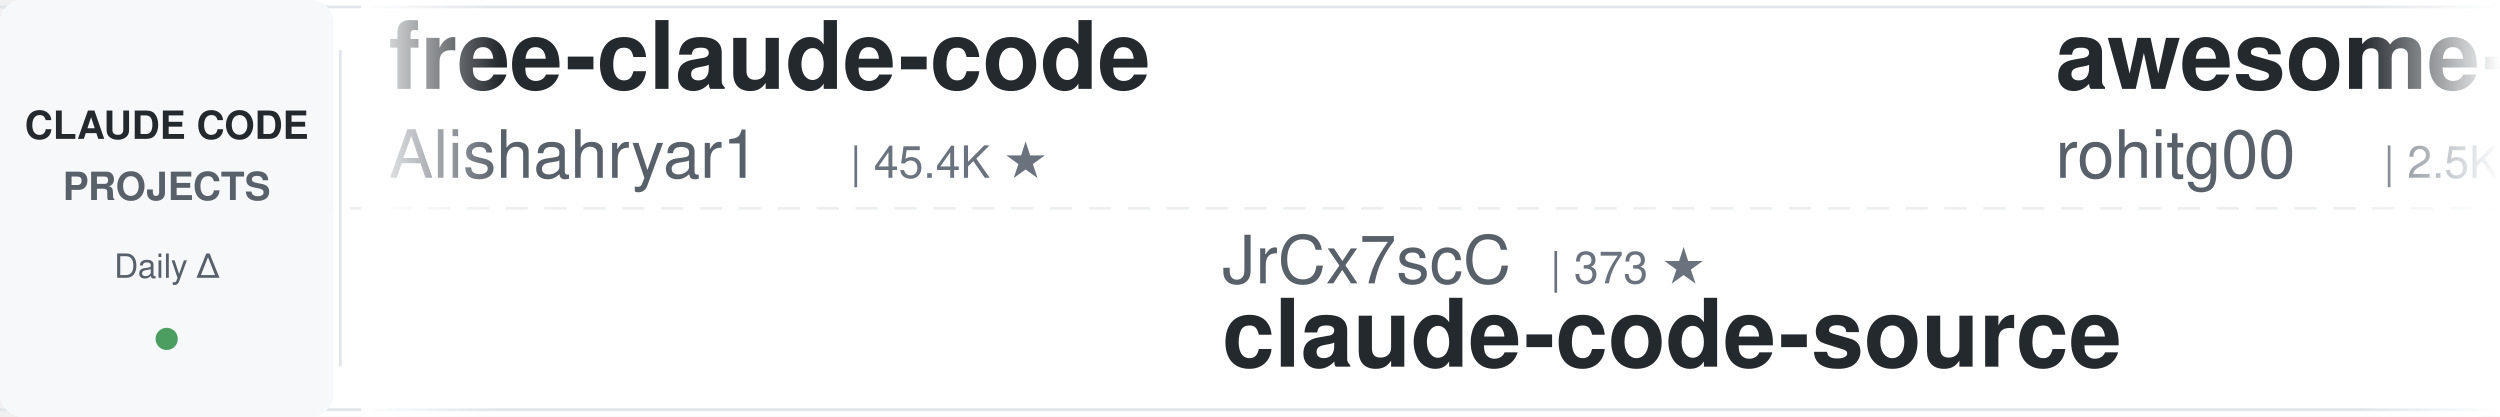
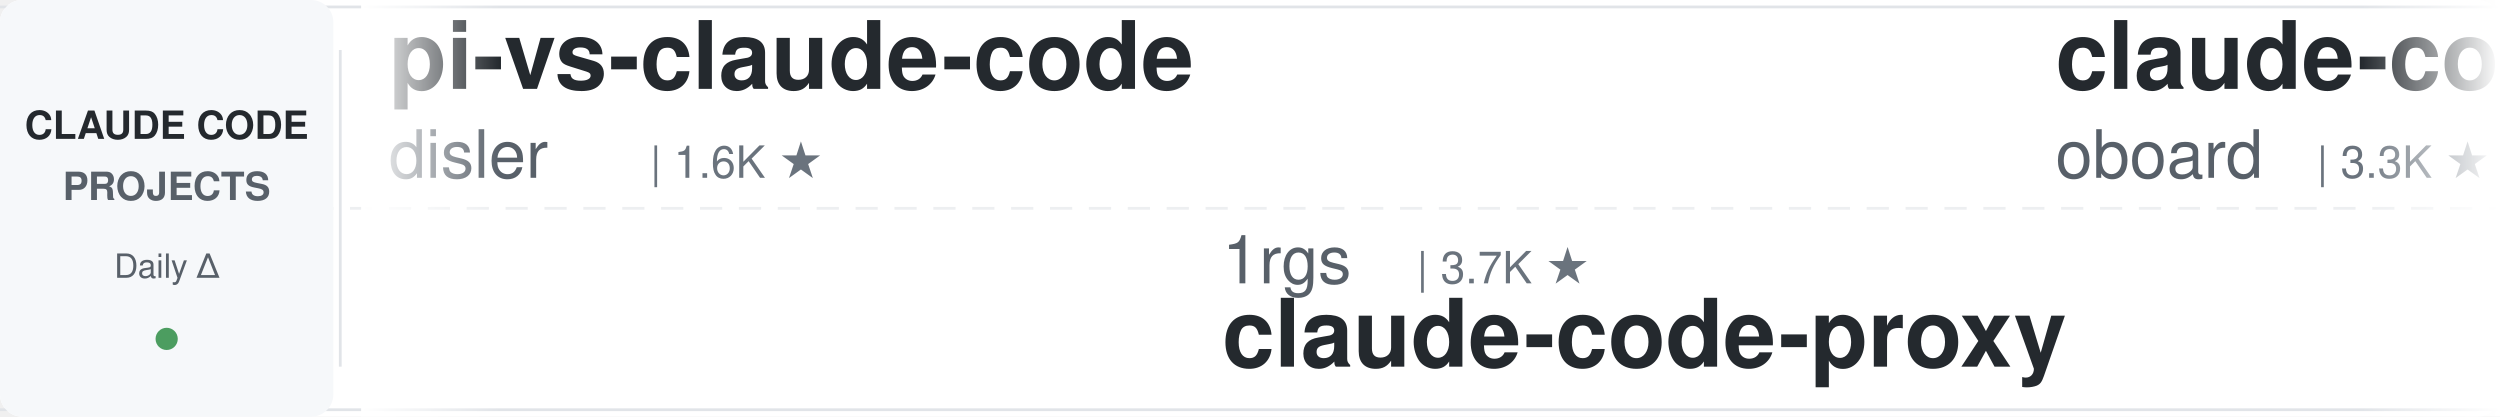
<svg xmlns="http://www.w3.org/2000/svg" width="900" height="150">
  <defs>
    <linearGradient id="leftFade" x1="0%" y1="0%" x2="100%" y2="0%">
      <stop offset="0%" style="stop-color:#ffffff;stop-opacity:1" />
      <stop offset="100%" style="stop-color:#ffffff;stop-opacity:0" />
    </linearGradient>
    <linearGradient id="rightFade" x1="0%" y1="0%" x2="100%" y2="0%">
      <stop offset="0%" style="stop-color:#ffffff;stop-opacity:0" />
      <stop offset="100%" style="stop-color:#ffffff;stop-opacity:1" />
    </linearGradient>
  </defs>
  <rect width="900" height="150" fill="#ffffff" rx="8" />
  <rect x="0" y="2" width="900" height="1" fill="#e1e4e8" />
  <rect x="0" y="147" width="900" height="1" fill="#e1e4e8" />
  <line x1="0" y1="75" x2="900" y2="75" stroke="#e1e4e8" stroke-width="1" stroke-dasharray="8 6" opacity="0.6" />
  <rect x="0" y="0" width="120" height="150" fill="#f6f8fa" rx="8" />
  <text x="60" y="50" font-family="-apple-system, BlinkMacSystemFont, 'Segoe UI', Helvetica, Arial, sans-serif" font-size="14" font-weight="600" fill="#24292e" text-anchor="middle">CLAUDE CODE</text>
  <text x="60" y="72" font-family="-apple-system, BlinkMacSystemFont, 'Segoe UI', Helvetica, Arial, sans-serif" font-size="14" font-weight="600" fill="#586069" text-anchor="middle">PROJECTS</text>
  <text x="60" y="100" font-family="-apple-system, BlinkMacSystemFont, 'Segoe UI', Helvetica, Arial, sans-serif" font-size="12" font-weight="500" fill="#586069" text-anchor="middle">Daily Δ</text>
  <circle cx="60" cy="122" r="4" fill="#22863a" opacity="0.8" />
  <rect x="122" y="18" width="1" height="114" fill="#e1e4e8" />
  <clipPath id="tickerClip">
    <rect x="130" y="0" width="770" height="150" />
  </clipPath>
  <g clip-path="url(#tickerClip)">
    <g id="tickerItems">
      <animateTransform attributeName="transform" attributeType="XML" type="translate" from="0 0" to="-3000 0" dur="54s" repeatCount="indefinite" />
      <g transform="translate(0, 0)">
-         <text x="140" y="32" font-family="-apple-system, BlinkMacSystemFont, 'Segoe UI', Helvetica, Arial, sans-serif" font-size="34" font-weight="600" fill="#24292e">free-claude-code</text>
-         <text x="140" y="64" font-family="-apple-system, BlinkMacSystemFont, 'Segoe UI', Helvetica, Arial, sans-serif" font-size="24" font-weight="400" fill="#586069">Alishahryar1</text>
-         <text x="306" y="64" font-family="-apple-system, BlinkMacSystemFont, 'Segoe UI', Helvetica, Arial, sans-serif" font-size="16" font-weight="500" fill="#6a737d">| 45.4K ★</text>
+         <text x="140" y="32" font-family="-apple-system, BlinkMacSystemFont, 'Segoe UI', Helvetica, Arial, sans-serif" font-size="34" font-weight="600" fill="#24292e">pi-vs-claude-code</text>
+         <text x="140" y="64" font-family="-apple-system, BlinkMacSystemFont, 'Segoe UI', Helvetica, Arial, sans-serif" font-size="24" font-weight="400" fill="#586069">disler</text>
+         <text x="234" y="64" font-family="-apple-system, BlinkMacSystemFont, 'Segoe UI', Helvetica, Arial, sans-serif" font-size="16" font-weight="500" fill="#6a737d">| 1.6K ★</text>
      </g>
      <g transform="translate(300, 0)">
-         <text x="140" y="102" font-family="-apple-system, BlinkMacSystemFont, 'Segoe UI', Helvetica, Arial, sans-serif" font-size="24" font-weight="400" fill="#586069">JrCx7scC</text>
-         <text x="258" y="102" font-family="-apple-system, BlinkMacSystemFont, 'Segoe UI', Helvetica, Arial, sans-serif" font-size="16" font-weight="500" fill="#6a737d">| 373 ★</text>
-         <text x="140" y="132" font-family="-apple-system, BlinkMacSystemFont, 'Segoe UI', Helvetica, Arial, sans-serif" font-size="34" font-weight="600" fill="#24292e">claude-code-source</text>
+         <text x="140" y="102" font-family="-apple-system, BlinkMacSystemFont, 'Segoe UI', Helvetica, Arial, sans-serif" font-size="24" font-weight="400" fill="#586069">1rgs</text>
+         <text x="210" y="102" font-family="-apple-system, BlinkMacSystemFont, 'Segoe UI', Helvetica, Arial, sans-serif" font-size="16" font-weight="500" fill="#6a737d">| 3.7K ★</text>
+         <text x="140" y="132" font-family="-apple-system, BlinkMacSystemFont, 'Segoe UI', Helvetica, Arial, sans-serif" font-size="34" font-weight="600" fill="#24292e">claude-code-proxy</text>
      </g>
      <g transform="translate(600, 0)">
-         <text x="140" y="32" font-family="-apple-system, BlinkMacSystemFont, 'Segoe UI', Helvetica, Arial, sans-serif" font-size="34" font-weight="600" fill="#24292e">awesome-claude-code-tool...</text>
-         <text x="140" y="64" font-family="-apple-system, BlinkMacSystemFont, 'Segoe UI', Helvetica, Arial, sans-serif" font-size="24" font-weight="400" fill="#586069">rohitg00</text>
-         <text x="258" y="64" font-family="-apple-system, BlinkMacSystemFont, 'Segoe UI', Helvetica, Arial, sans-serif" font-size="16" font-weight="500" fill="#6a737d">| 2.5K ★</text>
+         <text x="140" y="32" font-family="-apple-system, BlinkMacSystemFont, 'Segoe UI', Helvetica, Arial, sans-serif" font-size="34" font-weight="600" fill="#24292e">claude-code-rev</text>
+         <text x="140" y="64" font-family="-apple-system, BlinkMacSystemFont, 'Segoe UI', Helvetica, Arial, sans-serif" font-size="24" font-weight="400" fill="#586069">oboard</text>
+         <text x="234" y="64" font-family="-apple-system, BlinkMacSystemFont, 'Segoe UI', Helvetica, Arial, sans-serif" font-size="16" font-weight="500" fill="#6a737d">| 3.3K ★</text>
      </g>
      <g transform="translate(900, 0)">
-         <text x="140" y="102" font-family="-apple-system, BlinkMacSystemFont, 'Segoe UI', Helvetica, Arial, sans-serif" font-size="24" font-weight="400" fill="#586069">VILA-Lab</text>
-         <text x="258" y="102" font-family="-apple-system, BlinkMacSystemFont, 'Segoe UI', Helvetica, Arial, sans-serif" font-size="16" font-weight="500" fill="#6a737d">| 2.1K ★</text>
-         <text x="140" y="132" font-family="-apple-system, BlinkMacSystemFont, 'Segoe UI', Helvetica, Arial, sans-serif" font-size="34" font-weight="600" fill="#24292e">Dive-into-Claude-Code</text>
+         <text x="140" y="102" font-family="-apple-system, BlinkMacSystemFont, 'Segoe UI', Helvetica, Arial, sans-serif" font-size="24" font-weight="400" fill="#586069">rohitg00</text>
+         <text x="258" y="102" font-family="-apple-system, BlinkMacSystemFont, 'Segoe UI', Helvetica, Arial, sans-serif" font-size="16" font-weight="500" fill="#6a737d">| 2.5K ★</text>
+         <text x="140" y="132" font-family="-apple-system, BlinkMacSystemFont, 'Segoe UI', Helvetica, Arial, sans-serif" font-size="34" font-weight="600" fill="#24292e">awesome-claude-code-tool...</text>
      </g>
      <g transform="translate(1200, 0)">
-         <text x="140" y="32" font-family="-apple-system, BlinkMacSystemFont, 'Segoe UI', Helvetica, Arial, sans-serif" font-size="34" font-weight="600" fill="#24292e">ralph-claude-code</text>
-         <text x="140" y="64" font-family="-apple-system, BlinkMacSystemFont, 'Segoe UI', Helvetica, Arial, sans-serif" font-size="24" font-weight="400" fill="#586069">frankbria</text>
-         <text x="270" y="64" font-family="-apple-system, BlinkMacSystemFont, 'Segoe UI', Helvetica, Arial, sans-serif" font-size="16" font-weight="500" fill="#6a737d">| 9.6K ★</text>
+         <text x="140" y="32" font-family="-apple-system, BlinkMacSystemFont, 'Segoe UI', Helvetica, Arial, sans-serif" font-size="34" font-weight="600" fill="#24292e">claude-code-book</text>
+         <text x="140" y="64" font-family="-apple-system, BlinkMacSystemFont, 'Segoe UI', Helvetica, Arial, sans-serif" font-size="24" font-weight="400" fill="#586069">lintsinghua</text>
+         <text x="294" y="64" font-family="-apple-system, BlinkMacSystemFont, 'Segoe UI', Helvetica, Arial, sans-serif" font-size="16" font-weight="500" fill="#6a737d">| 4.1K ★</text>
      </g>
      <g transform="translate(1500, 0)">
-         <text x="140" y="102" font-family="-apple-system, BlinkMacSystemFont, 'Segoe UI', Helvetica, Arial, sans-serif" font-size="24" font-weight="400" fill="#586069">darcyegb</text>
-         <text x="258" y="102" font-family="-apple-system, BlinkMacSystemFont, 'Segoe UI', Helvetica, Arial, sans-serif" font-size="16" font-weight="500" fill="#6a737d">| 758 ★</text>
-         <text x="140" y="132" font-family="-apple-system, BlinkMacSystemFont, 'Segoe UI', Helvetica, Arial, sans-serif" font-size="34" font-weight="600" fill="#24292e">ClaudeCodeAgents</text>
+         <text x="140" y="102" font-family="-apple-system, BlinkMacSystemFont, 'Segoe UI', Helvetica, Arial, sans-serif" font-size="24" font-weight="400" fill="#586069">andrew-kramer-inno</text>
+         <text x="378" y="102" font-family="-apple-system, BlinkMacSystemFont, 'Segoe UI', Helvetica, Arial, sans-serif" font-size="16" font-weight="500" fill="#6a737d">| 593 ★</text>
+         <text x="140" y="132" font-family="-apple-system, BlinkMacSystemFont, 'Segoe UI', Helvetica, Arial, sans-serif" font-size="34" font-weight="600" fill="#24292e">claude-code-source-build</text>
      </g>
      <g transform="translate(1800, 0)">
-         <text x="140" y="32" font-family="-apple-system, BlinkMacSystemFont, 'Segoe UI', Helvetica, Arial, sans-serif" font-size="34" font-weight="600" fill="#24292e">claude-code-security-rev...</text>
-         <text x="140" y="64" font-family="-apple-system, BlinkMacSystemFont, 'Segoe UI', Helvetica, Arial, sans-serif" font-size="24" font-weight="400" fill="#586069">anthropics</text>
-         <text x="282" y="64" font-family="-apple-system, BlinkMacSystemFont, 'Segoe UI', Helvetica, Arial, sans-serif" font-size="16" font-weight="500" fill="#6a737d">| 5.9K ★</text>
+         <text x="140" y="32" font-family="-apple-system, BlinkMacSystemFont, 'Segoe UI', Helvetica, Arial, sans-serif" font-size="34" font-weight="600" fill="#24292e">claude-code-telegram</text>
+         <text x="140" y="64" font-family="-apple-system, BlinkMacSystemFont, 'Segoe UI', Helvetica, Arial, sans-serif" font-size="24" font-weight="400" fill="#586069">RichardAtCT</text>
+         <text x="294" y="64" font-family="-apple-system, BlinkMacSystemFont, 'Segoe UI', Helvetica, Arial, sans-serif" font-size="16" font-weight="500" fill="#6a737d">| 2.8K ★</text>
      </g>
      <g transform="translate(2100, 0)">
-         <text x="140" y="102" font-family="-apple-system, BlinkMacSystemFont, 'Segoe UI', Helvetica, Arial, sans-serif" font-size="24" font-weight="400" fill="#586069">VoltAgent</text>
-         <text x="270" y="102" font-family="-apple-system, BlinkMacSystemFont, 'Segoe UI', Helvetica, Arial, sans-serif" font-size="16" font-weight="500" fill="#6a737d">| 24.3K ★</text>
-         <text x="140" y="132" font-family="-apple-system, BlinkMacSystemFont, 'Segoe UI', Helvetica, Arial, sans-serif" font-size="34" font-weight="600" fill="#24292e">awesome-claude-code-suba...</text>
+         <text x="140" y="102" font-family="-apple-system, BlinkMacSystemFont, 'Segoe UI', Helvetica, Arial, sans-serif" font-size="24" font-weight="400" fill="#586069">Yuyz0112</text>
+         <text x="258" y="102" font-family="-apple-system, BlinkMacSystemFont, 'Segoe UI', Helvetica, Arial, sans-serif" font-size="16" font-weight="500" fill="#6a737d">| 2.4K ★</text>
+         <text x="140" y="132" font-family="-apple-system, BlinkMacSystemFont, 'Segoe UI', Helvetica, Arial, sans-serif" font-size="34" font-weight="600" fill="#24292e">claude-code-reverse</text>
      </g>
      <g transform="translate(2400, 0)">
-         <text x="140" y="32" font-family="-apple-system, BlinkMacSystemFont, 'Segoe UI', Helvetica, Arial, sans-serif" font-size="34" font-weight="600" fill="#24292e">claude-code-transcripts</text>
-         <text x="140" y="64" font-family="-apple-system, BlinkMacSystemFont, 'Segoe UI', Helvetica, Arial, sans-serif" font-size="24" font-weight="400" fill="#586069">simonw</text>
-         <text x="234" y="64" font-family="-apple-system, BlinkMacSystemFont, 'Segoe UI', Helvetica, Arial, sans-serif" font-size="16" font-weight="500" fill="#6a737d">| 1.7K ★</text>
+         <text x="140" y="32" font-family="-apple-system, BlinkMacSystemFont, 'Segoe UI', Helvetica, Arial, sans-serif" font-size="34" font-weight="600" fill="#24292e">claude_code_src</text>
+         <text x="140" y="64" font-family="-apple-system, BlinkMacSystemFont, 'Segoe UI', Helvetica, Arial, sans-serif" font-size="24" font-weight="400" fill="#586069">ponponon</text>
+         <text x="258" y="64" font-family="-apple-system, BlinkMacSystemFont, 'Segoe UI', Helvetica, Arial, sans-serif" font-size="16" font-weight="500" fill="#6a737d">| 2.3K ★</text>
      </g>
      <g transform="translate(2700, 0)">
-         <text x="140" y="102" font-family="-apple-system, BlinkMacSystemFont, 'Segoe UI', Helvetica, Arial, sans-serif" font-size="24" font-weight="400" fill="#586069">huangserva</text>
-         <text x="282" y="102" font-family="-apple-system, BlinkMacSystemFont, 'Segoe UI', Helvetica, Arial, sans-serif" font-size="16" font-weight="500" fill="#6a737d">| 623 ★</text>
-         <text x="140" y="132" font-family="-apple-system, BlinkMacSystemFont, 'Segoe UI', Helvetica, Arial, sans-serif" font-size="34" font-weight="600" fill="#24292e">claude-code-cli</text>
+         <text x="140" y="102" font-family="-apple-system, BlinkMacSystemFont, 'Segoe UI', Helvetica, Arial, sans-serif" font-size="24" font-weight="400" fill="#586069">Windy3f3f3f3f</text>
+         <text x="318" y="102" font-family="-apple-system, BlinkMacSystemFont, 'Segoe UI', Helvetica, Arial, sans-serif" font-size="16" font-weight="500" fill="#6a737d">| 3.4K ★</text>
+         <text x="140" y="132" font-family="-apple-system, BlinkMacSystemFont, 'Segoe UI', Helvetica, Arial, sans-serif" font-size="34" font-weight="600" fill="#24292e">how-claude-code-works</text>
      </g>
      <g transform="translate(3000, 0)">
-         <text x="140" y="32" font-family="-apple-system, BlinkMacSystemFont, 'Segoe UI', Helvetica, Arial, sans-serif" font-size="34" font-weight="600" fill="#24292e">free-claude-code</text>
-         <text x="140" y="64" font-family="-apple-system, BlinkMacSystemFont, 'Segoe UI', Helvetica, Arial, sans-serif" font-size="24" font-weight="400" fill="#586069">Alishahryar1</text>
-         <text x="306" y="64" font-family="-apple-system, BlinkMacSystemFont, 'Segoe UI', Helvetica, Arial, sans-serif" font-size="16" font-weight="500" fill="#6a737d">| 45.4K ★</text>
+         <text x="140" y="32" font-family="-apple-system, BlinkMacSystemFont, 'Segoe UI', Helvetica, Arial, sans-serif" font-size="34" font-weight="600" fill="#24292e">pi-vs-claude-code</text>
+         <text x="140" y="64" font-family="-apple-system, BlinkMacSystemFont, 'Segoe UI', Helvetica, Arial, sans-serif" font-size="24" font-weight="400" fill="#586069">disler</text>
+         <text x="234" y="64" font-family="-apple-system, BlinkMacSystemFont, 'Segoe UI', Helvetica, Arial, sans-serif" font-size="16" font-weight="500" fill="#6a737d">| 1.6K ★</text>
      </g>
      <g transform="translate(3300, 0)">
-         <text x="140" y="102" font-family="-apple-system, BlinkMacSystemFont, 'Segoe UI', Helvetica, Arial, sans-serif" font-size="24" font-weight="400" fill="#586069">JrCx7scC</text>
-         <text x="258" y="102" font-family="-apple-system, BlinkMacSystemFont, 'Segoe UI', Helvetica, Arial, sans-serif" font-size="16" font-weight="500" fill="#6a737d">| 373 ★</text>
-         <text x="140" y="132" font-family="-apple-system, BlinkMacSystemFont, 'Segoe UI', Helvetica, Arial, sans-serif" font-size="34" font-weight="600" fill="#24292e">claude-code-source</text>
+         <text x="140" y="102" font-family="-apple-system, BlinkMacSystemFont, 'Segoe UI', Helvetica, Arial, sans-serif" font-size="24" font-weight="400" fill="#586069">1rgs</text>
+         <text x="210" y="102" font-family="-apple-system, BlinkMacSystemFont, 'Segoe UI', Helvetica, Arial, sans-serif" font-size="16" font-weight="500" fill="#6a737d">| 3.7K ★</text>
+         <text x="140" y="132" font-family="-apple-system, BlinkMacSystemFont, 'Segoe UI', Helvetica, Arial, sans-serif" font-size="34" font-weight="600" fill="#24292e">claude-code-proxy</text>
      </g>
      <g transform="translate(3600, 0)">
-         <text x="140" y="32" font-family="-apple-system, BlinkMacSystemFont, 'Segoe UI', Helvetica, Arial, sans-serif" font-size="34" font-weight="600" fill="#24292e">awesome-claude-code-tool...</text>
-         <text x="140" y="64" font-family="-apple-system, BlinkMacSystemFont, 'Segoe UI', Helvetica, Arial, sans-serif" font-size="24" font-weight="400" fill="#586069">rohitg00</text>
-         <text x="258" y="64" font-family="-apple-system, BlinkMacSystemFont, 'Segoe UI', Helvetica, Arial, sans-serif" font-size="16" font-weight="500" fill="#6a737d">| 2.5K ★</text>
+         <text x="140" y="32" font-family="-apple-system, BlinkMacSystemFont, 'Segoe UI', Helvetica, Arial, sans-serif" font-size="34" font-weight="600" fill="#24292e">claude-code-rev</text>
+         <text x="140" y="64" font-family="-apple-system, BlinkMacSystemFont, 'Segoe UI', Helvetica, Arial, sans-serif" font-size="24" font-weight="400" fill="#586069">oboard</text>
+         <text x="234" y="64" font-family="-apple-system, BlinkMacSystemFont, 'Segoe UI', Helvetica, Arial, sans-serif" font-size="16" font-weight="500" fill="#6a737d">| 3.3K ★</text>
      </g>
      <g transform="translate(3900, 0)">
-         <text x="140" y="102" font-family="-apple-system, BlinkMacSystemFont, 'Segoe UI', Helvetica, Arial, sans-serif" font-size="24" font-weight="400" fill="#586069">VILA-Lab</text>
-         <text x="258" y="102" font-family="-apple-system, BlinkMacSystemFont, 'Segoe UI', Helvetica, Arial, sans-serif" font-size="16" font-weight="500" fill="#6a737d">| 2.1K ★</text>
-         <text x="140" y="132" font-family="-apple-system, BlinkMacSystemFont, 'Segoe UI', Helvetica, Arial, sans-serif" font-size="34" font-weight="600" fill="#24292e">Dive-into-Claude-Code</text>
+         <text x="140" y="102" font-family="-apple-system, BlinkMacSystemFont, 'Segoe UI', Helvetica, Arial, sans-serif" font-size="24" font-weight="400" fill="#586069">rohitg00</text>
+         <text x="258" y="102" font-family="-apple-system, BlinkMacSystemFont, 'Segoe UI', Helvetica, Arial, sans-serif" font-size="16" font-weight="500" fill="#6a737d">| 2.5K ★</text>
+         <text x="140" y="132" font-family="-apple-system, BlinkMacSystemFont, 'Segoe UI', Helvetica, Arial, sans-serif" font-size="34" font-weight="600" fill="#24292e">awesome-claude-code-tool...</text>
      </g>
    </g>
  </g>
  <rect x="130" y="0" width="50" height="150" fill="url(#leftFade)" />
  <rect x="850" y="0" width="50" height="150" fill="url(#rightFade)" />
</svg>
